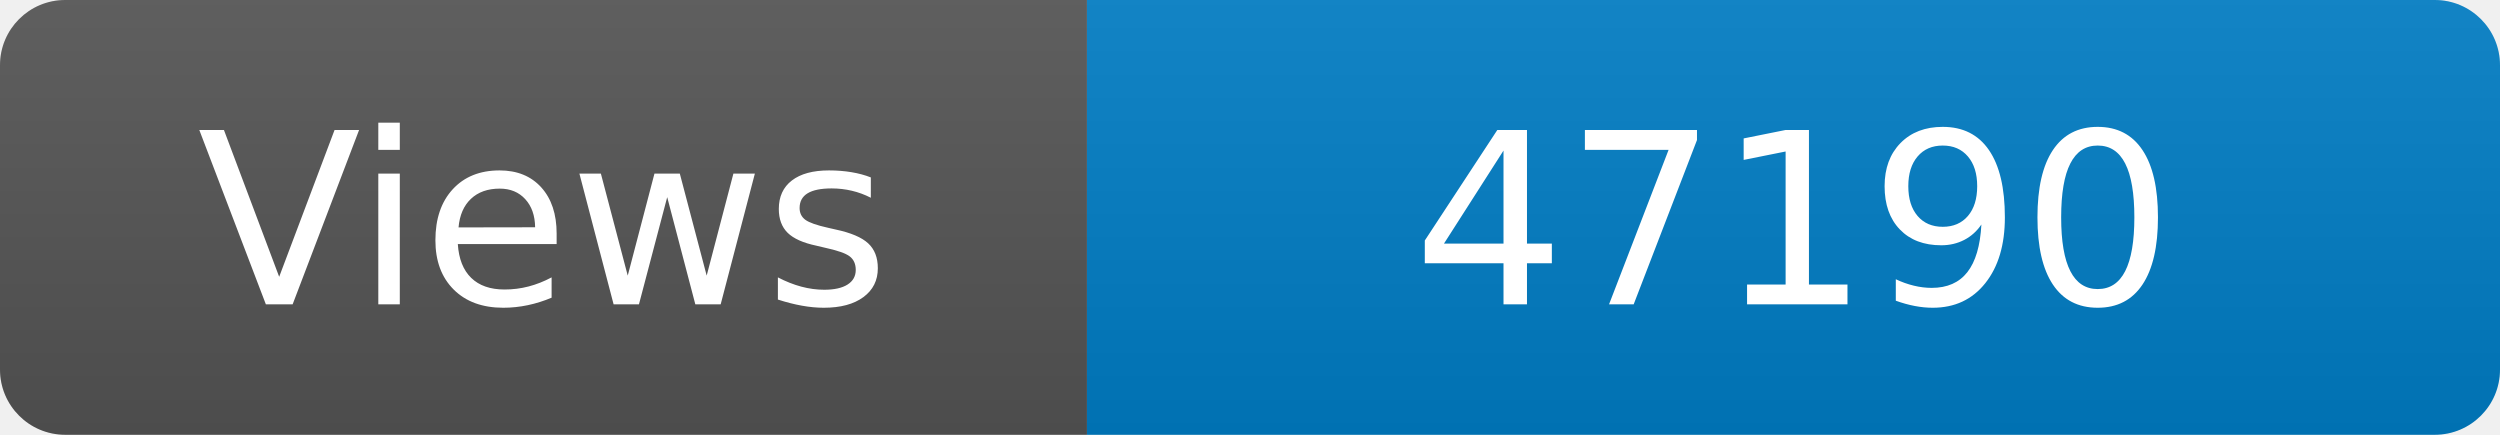
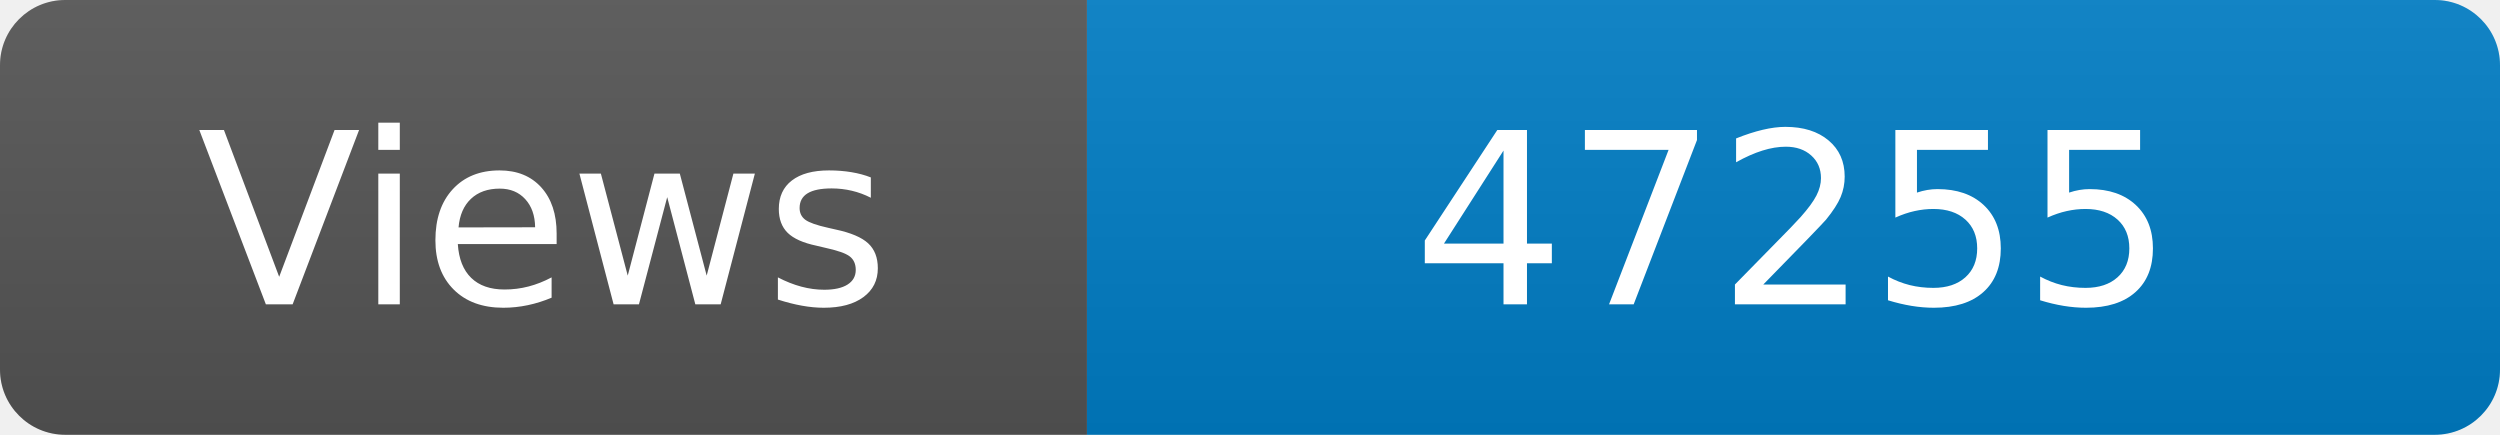
<svg xmlns="http://www.w3.org/2000/svg" width="115" height="20" role="img" aria-label="Maintained?: yes">
  <linearGradient id="s" x2="0" y2="100%">
    <stop offset="0" stop-color="#bbb" stop-opacity=".1" />
    <stop offset="1" stop-opacity=".1" />
  </linearGradient>
  <clipPath id="r">
    <rect width="115" height="20" rx="3" fill="#fff" />
  </clipPath>
  <g clip-path="url(#r)">
    <rect width="50" height="20" fill="#555" />
    <rect x="50" width="160" height="20" fill="#007ec6" />
    <rect width="115" height="20" fill="url(#s)" />
  </g>
  <g fill="#fff" text-anchor="middle" font-family="Verdana,Geneva,DejaVu Sans,sans-serif" font-size="110">
    <text x="250" y="140" transform="scale(.1)" fill="#fff">Views</text>
-     <text x="825" y="140" transform="scale(.1)" fill="#fff">47190</text>
+     <text x="825" y="140" transform="scale(.1)" fill="#fff">47255</text>
  </g>
</svg>
